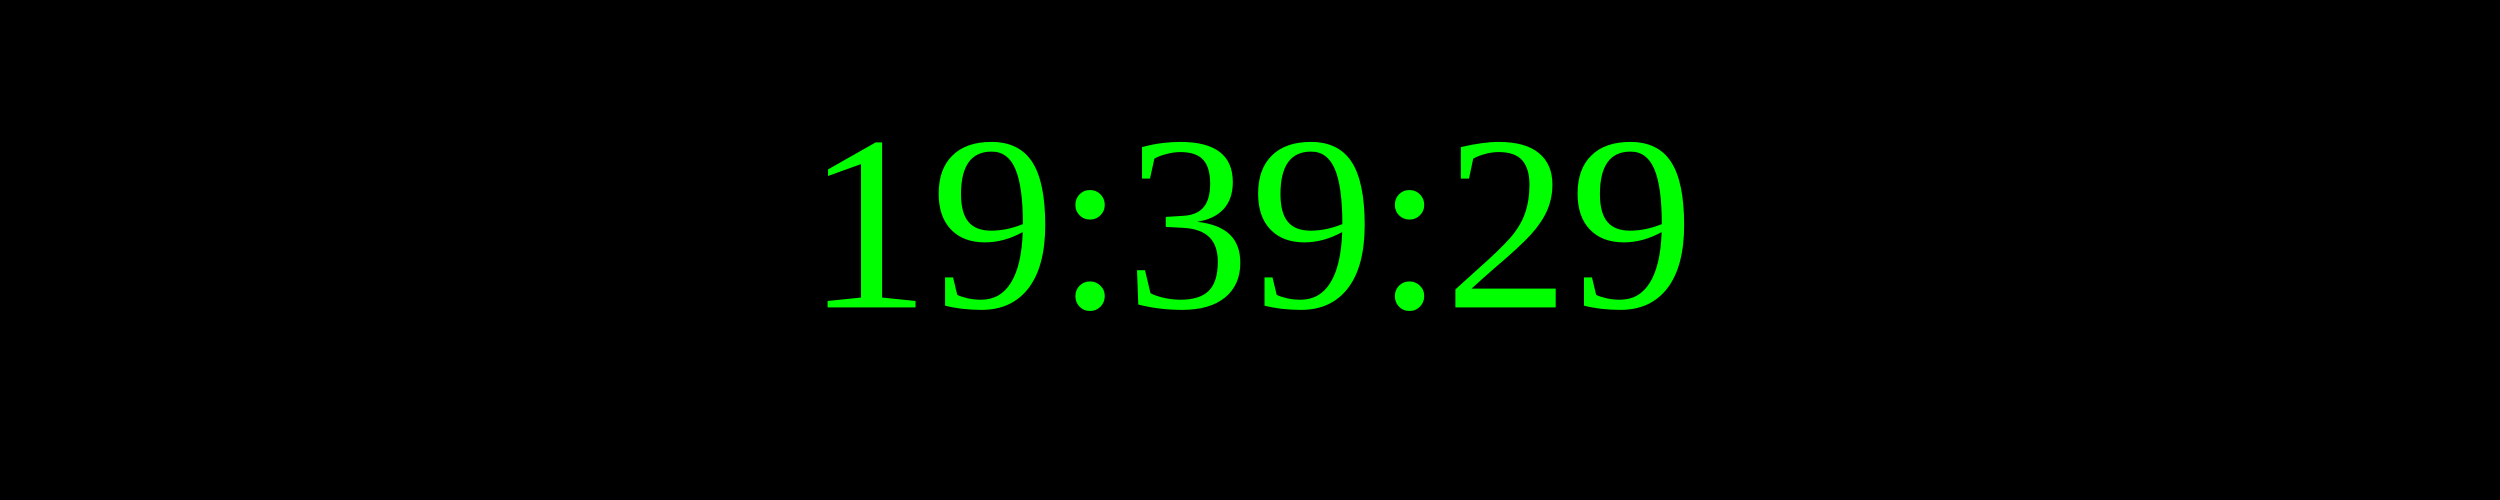
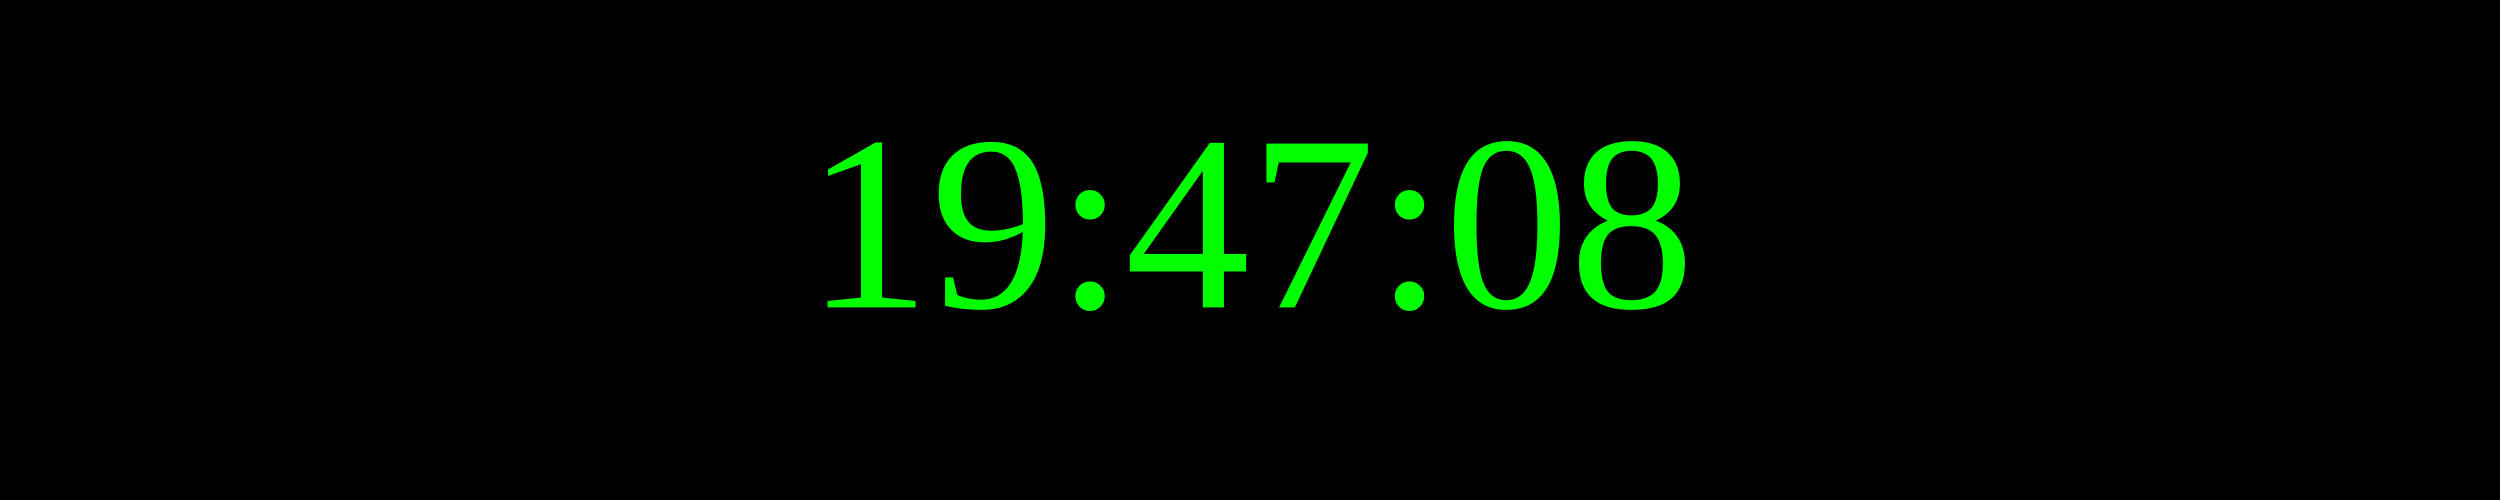
<svg xmlns="http://www.w3.org/2000/svg" width="250" height="50">
  <rect width="100%" height="100%" fill="black" />
  <text x="50%" y="50%" font-size="25" fill="lime" text-anchor="middle" dominant-baseline="middle">
- 19:39:29
+ 19:47:08
</text>
</svg>
